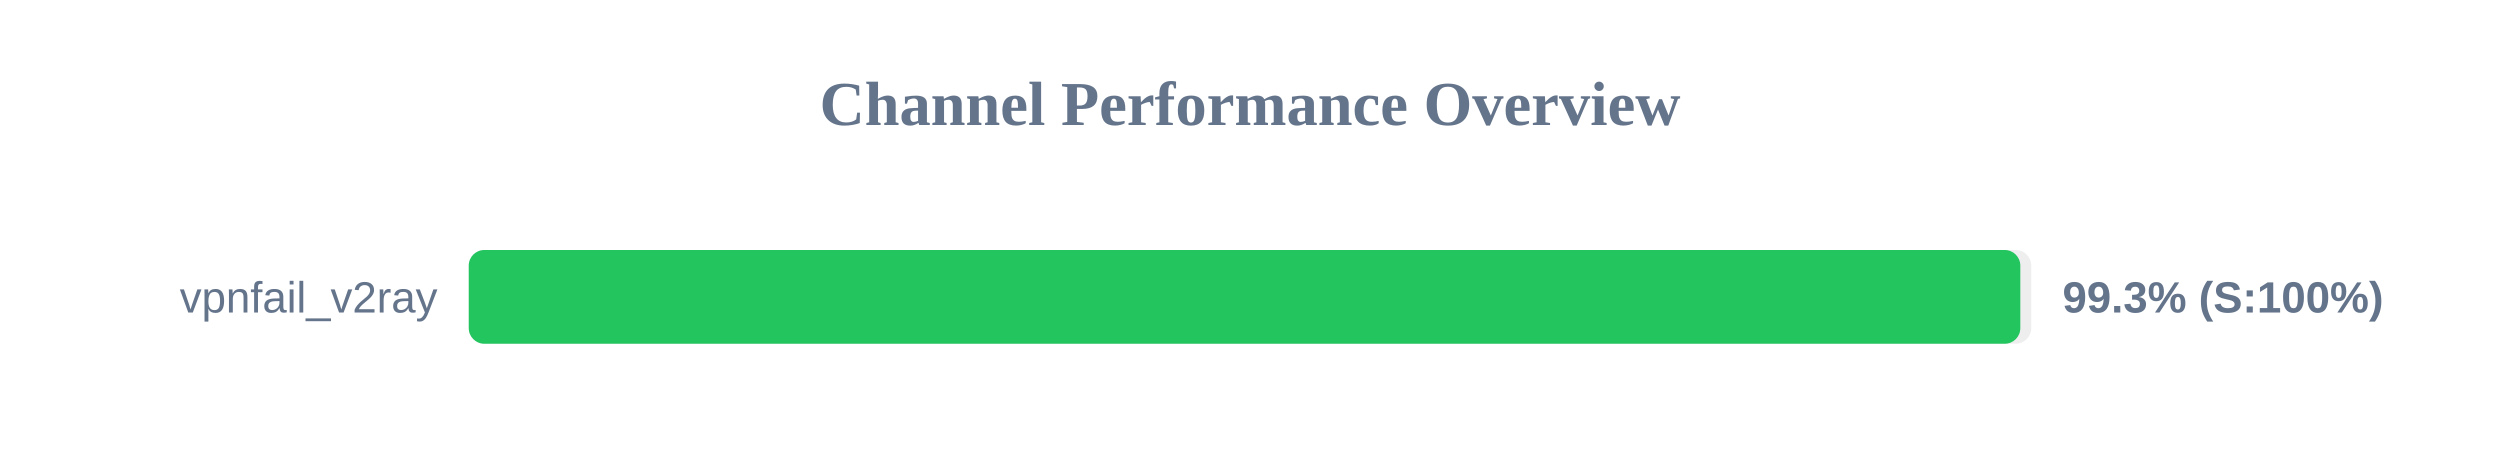
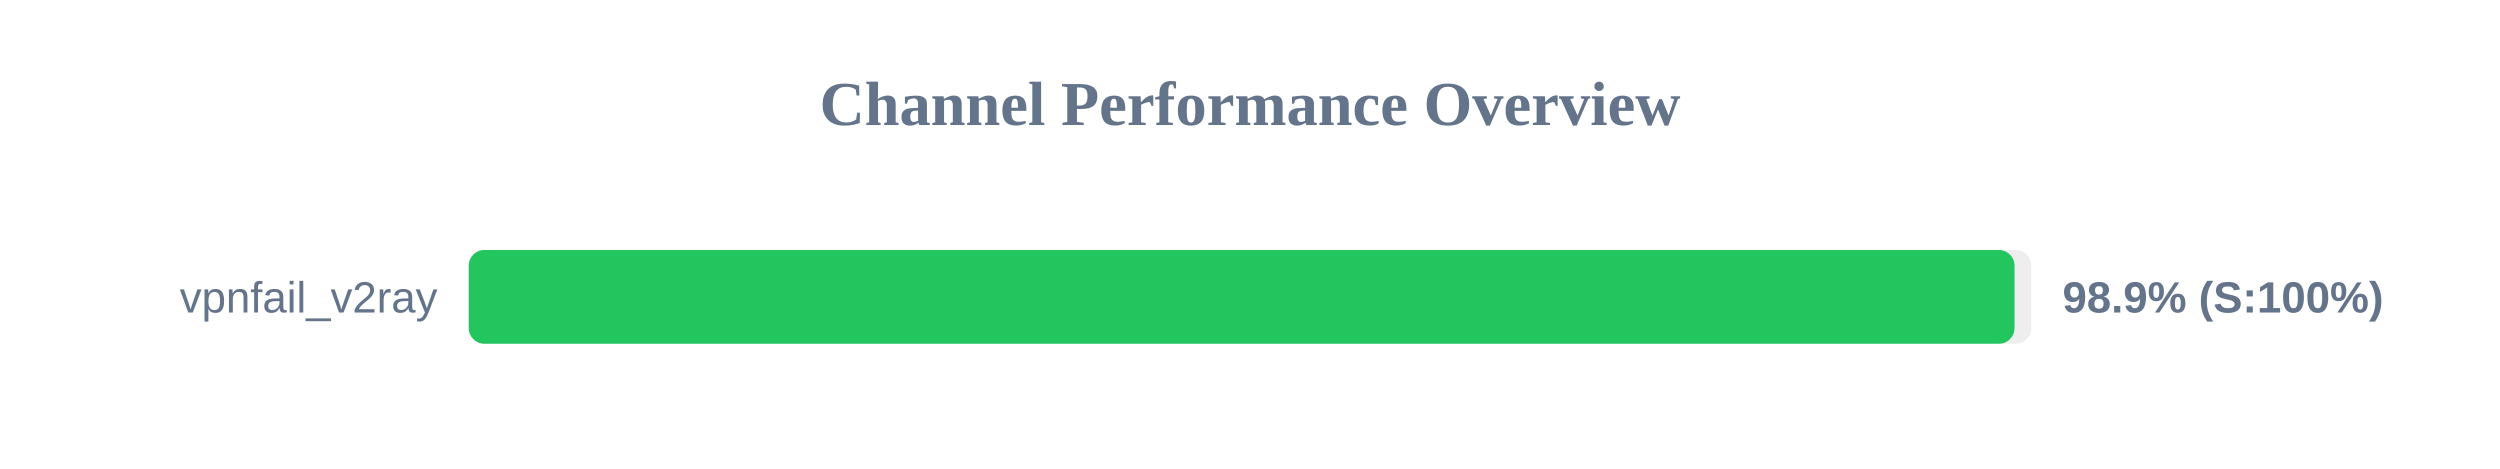
<svg xmlns="http://www.w3.org/2000/svg" width="800" height="150" version="1.1">
  <style>
        .row { font: 14px Arial; fill: #64748b; }
        .score { font: bold 14px Arial; fill: #64748b; }
    </style>
  <text x="400" y="40" text-anchor="middle" font-size="20px" font-weight="bold" fill="#64748b">Channel Performance Overview</text>
  <rect x="150" y="80" width="500" height="30" fill="#eee" rx="5" />
-   <rect x="150" y="80" width="496.5" height="30" fill="#22c55e" rx="5" />
+   <rect x="150" y="80" width="494.65" height="30" fill="#22c55e" rx="5" />
  <text x="140" y="100" text-anchor="end" class="row">vpnfail_v2ray</text>
-   <text x="660" y="100" text-anchor="start" class="score">99.3% (S:100%)</text>
+   <text x="660" y="100" text-anchor="start" class="score">98.9% (S:100%)</text>
</svg>
